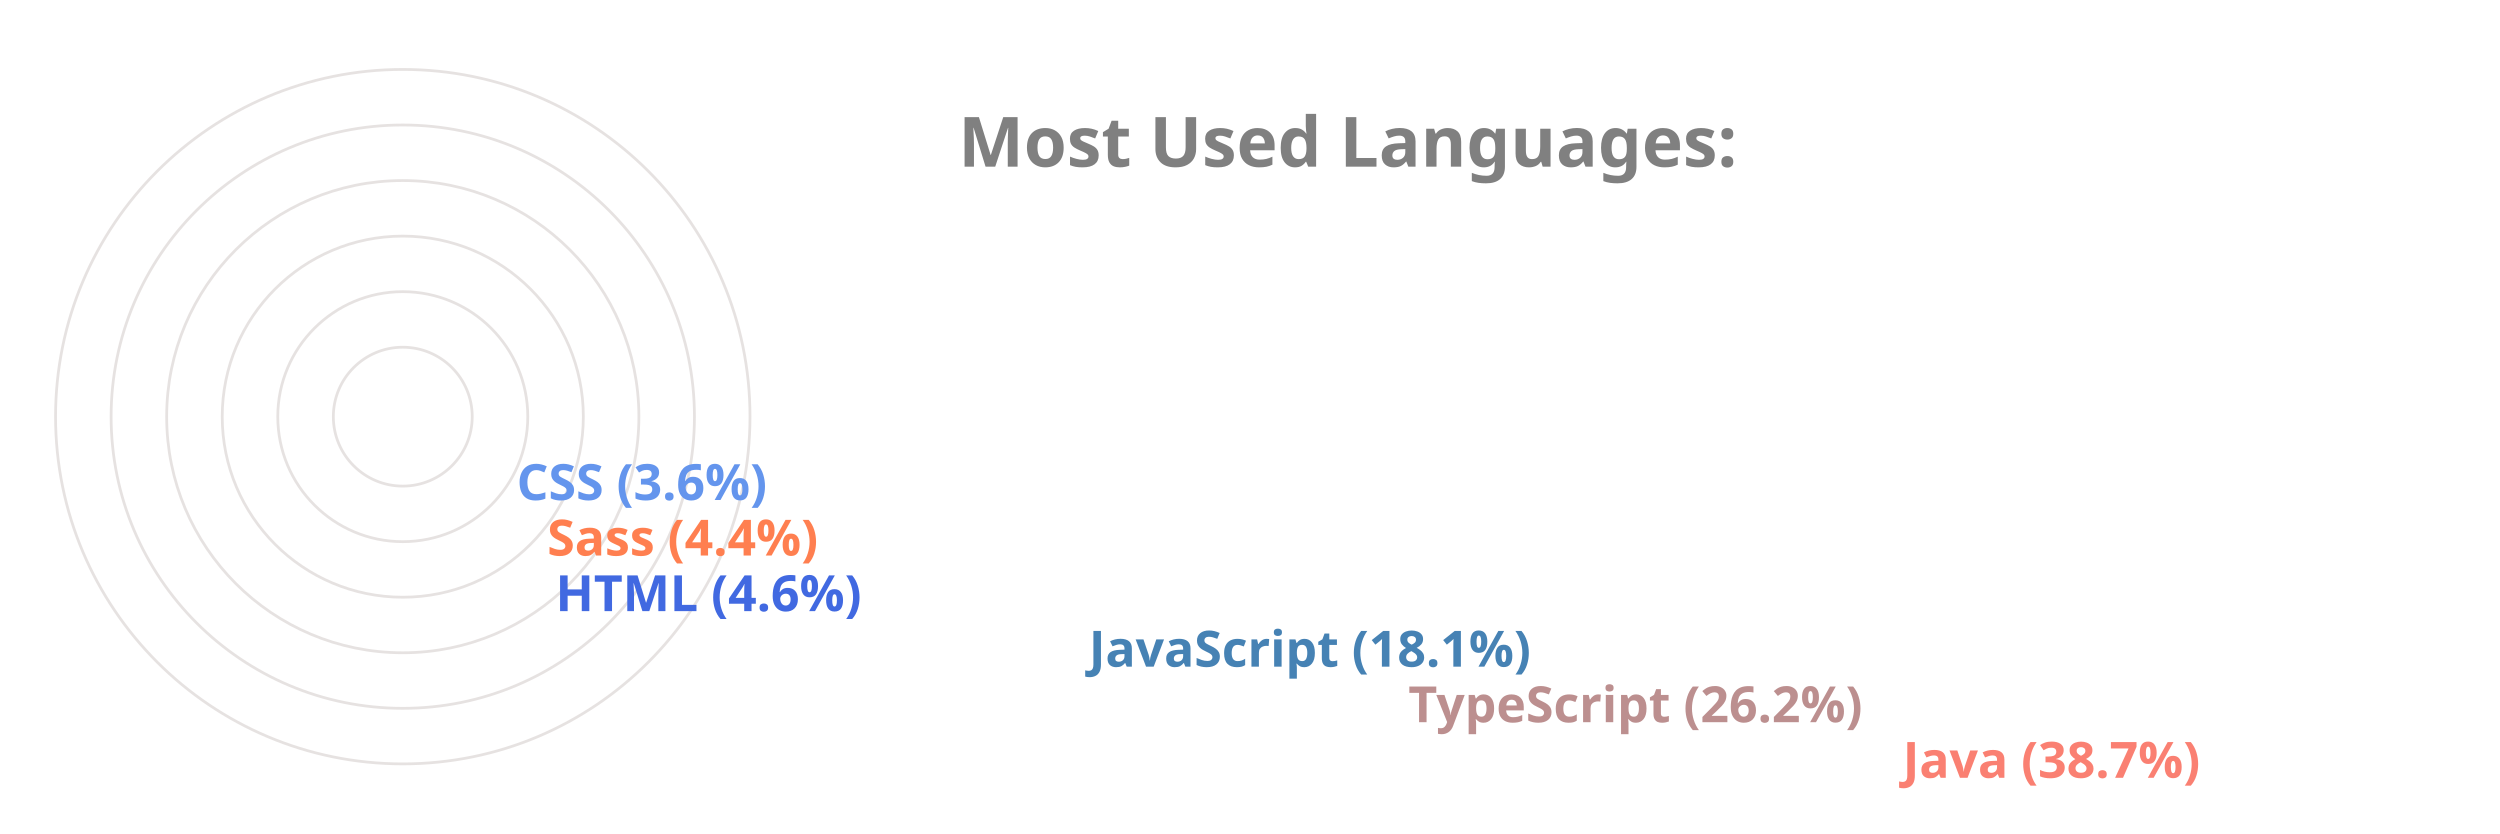
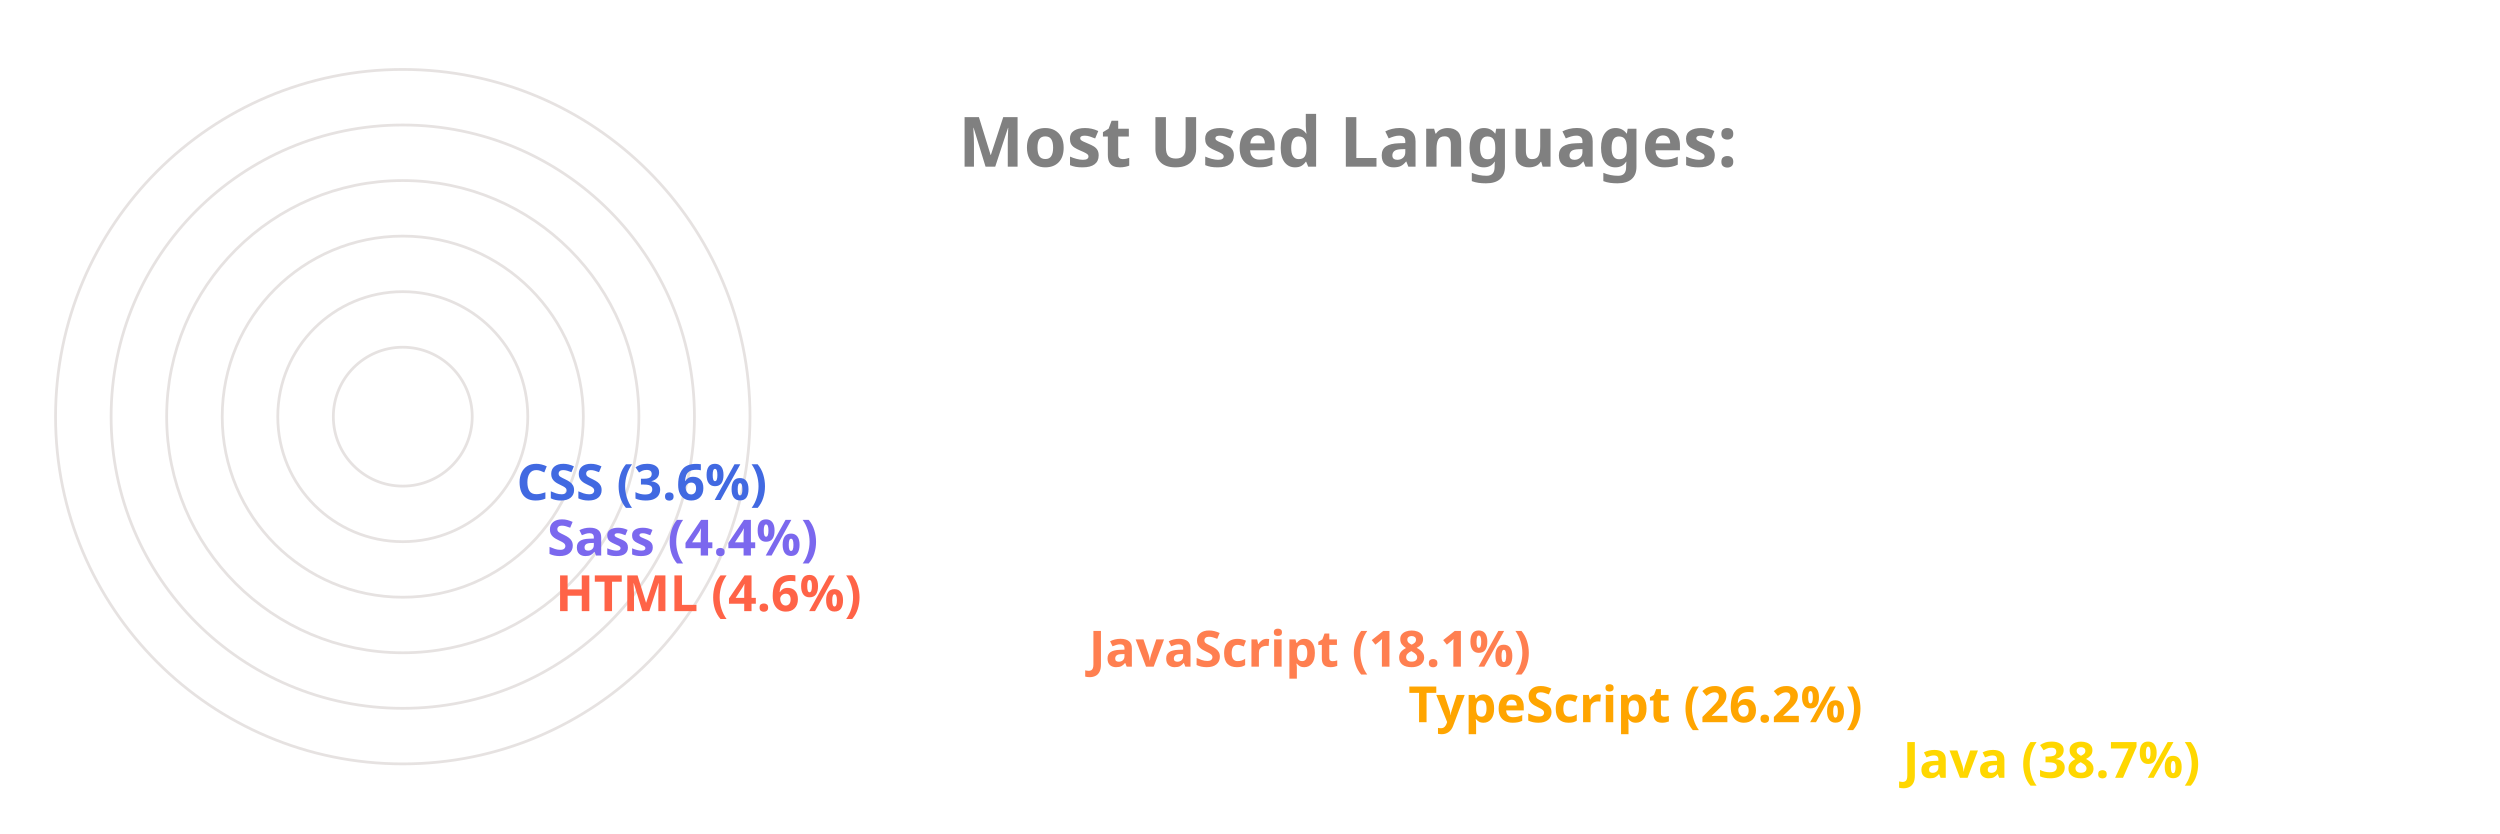
<svg xmlns="http://www.w3.org/2000/svg" viewBox="0 0 650 300" height="200px" width="600px">
  <style>
		.label {
			font: bold 25px sans-serif;
			color: #404040;
			-webkit-text-stroke: 1px white;
	  	}
		.name {
			font: bold 18px sans-serif;
			color: #404040;
	  	}

		.line {
			stroke-dasharray: 1000;
			stroke-dashoffset: 1000;
			animation: dash 3.5s ease-in-out forwards;	
			animation-iteration-count: infinite;
			animation-direction: alternate-reverse;
		}

		.path {
			stroke-dasharray: 1000;
			stroke-dashoffset: 1000;
			animation: dash 3.5s ease-in-out forwards;	
			animation-iteration-count: infinite;
			animation-direction: alternate-reverse;
		}
		  
		@keyframes dash {
			to {
				stroke-dashoffset: 0;
			}
		}

	</style>
  <g stroke="#E6E2E1" fill="none" stroke-width="1">
    <circle cx="20" cy="150" r="125" />
    <circle cx="20" cy="150" r="105" />
    <circle cx="20" cy="150" r="85" />
    <circle cx="20" cy="150" r="65" />
    <circle cx="20" cy="150" r="45" />
    <circle cx="20" cy="150" r="25" />
  </g>
  <g fill="none" stroke-width="20" class="line">
-     <line x2="550" y2="275" x1="20" y1="275" stroke="Salmon" />
-     <line x2="372" y2="255" x1="20" y1="255" stroke="RosyBrown" />
-     <line x2="257" y2="235" x1="20" y1="235" stroke="SteelBlue" />
-     <line x2="65" y2="215" x1="20" y1="215" stroke="RoyalBlue" />
-     <line x2="62" y2="195" x1="20" y1="195" stroke="Coral" />
-     <line x2="51" y2="175" x1="20" y1="175" stroke="CornflowerBlue" />
+     <line x2="550" y2="275" x1="20" y1="275" stroke="Gold" />
+     <line x2="372" y2="255" x1="20" y1="255" stroke="Orange" />
+     <line x2="257" y2="235" x1="20" y1="235" stroke="Coral" />
+     <line x2="65" y2="215" x1="20" y1="215" stroke="Tomato" />
+     <line x2="62" y2="195" x1="20" y1="195" stroke="MediumSlateBlue" />
+     <line x2="51" y2="175" x1="20" y1="175" stroke="RoyalBlue" />
  </g>
  <g fill="none" stroke-width="20" stroke-linecap="round" class="path">
-     <path d="M 20 275 A 125 125 45 0 1 -77 71" stroke="Salmon" />
-     <path d="M 20 255 A 105 105 45 0 1 -74 103" stroke="RosyBrown" />
-     <path d="M 20 235 A 85 85 45 0 1 -60 123" stroke="SteelBlue" />
-     <path d="M 20 215 A 65 65 45 0 1 -44 144" stroke="RoyalBlue" />
-     <path d="M 20 195 A 45 45 45 0 1 -24 146" stroke="Coral" />
-     <path d="M 20 175 A 25 25 45 0 1 -4 148" stroke="CornflowerBlue" />
+     <path d="M 20 275 A 125 125 45 0 1 -77 71" stroke="Gold" />
+     <path d="M 20 255 A 105 105 45 0 1 -74 103" stroke="Orange" />
+     <path d="M 20 235 A 85 85 45 0 1 -60 123" stroke="Coral" />
+     <path d="M 20 215 A 65 65 45 0 1 -44 144" stroke="Tomato" />
+     <path d="M 20 195 A 45 45 45 0 1 -24 146" stroke="MediumSlateBlue" />
+     <path d="M 20 175 A 25 25 45 0 1 -4 148" stroke="RoyalBlue" />
  </g>
  <g class="name">
-     <text x="560" y="280" fill="Salmon">Java (38.7%)</text>
-     <text x="382" y="260" fill="RosyBrown">TypeScript (26.2%)</text>
-     <text x="267" y="240" fill="SteelBlue">JavaScript (18.1%)</text>
-     <text x="75" y="220" fill="RoyalBlue">HTML (4.6%)</text>
-     <text x="72" y="200" fill="Coral">Sass (4.4%)</text>
-     <text x="61" y="180" fill="CornflowerBlue">CSS (3.6%)</text>
+     <text x="560" y="280" fill="Gold">Java (38.7%)</text>
+     <text x="382" y="260" fill="Orange">TypeScript (26.2%)</text>
+     <text x="267" y="240" fill="Coral">JavaScript (18.1%)</text>
+     <text x="75" y="220" fill="Tomato">HTML (4.6%)</text>
+     <text x="72" y="200" fill="MediumSlateBlue">Sass (4.4%)</text>
+     <text x="61" y="180" fill="RoyalBlue">CSS (3.6%)</text>
  </g>
  <g class="label">
    <text x="220" y="60" fill="grey">Most Used Languages:</text>
  </g>
</svg>
